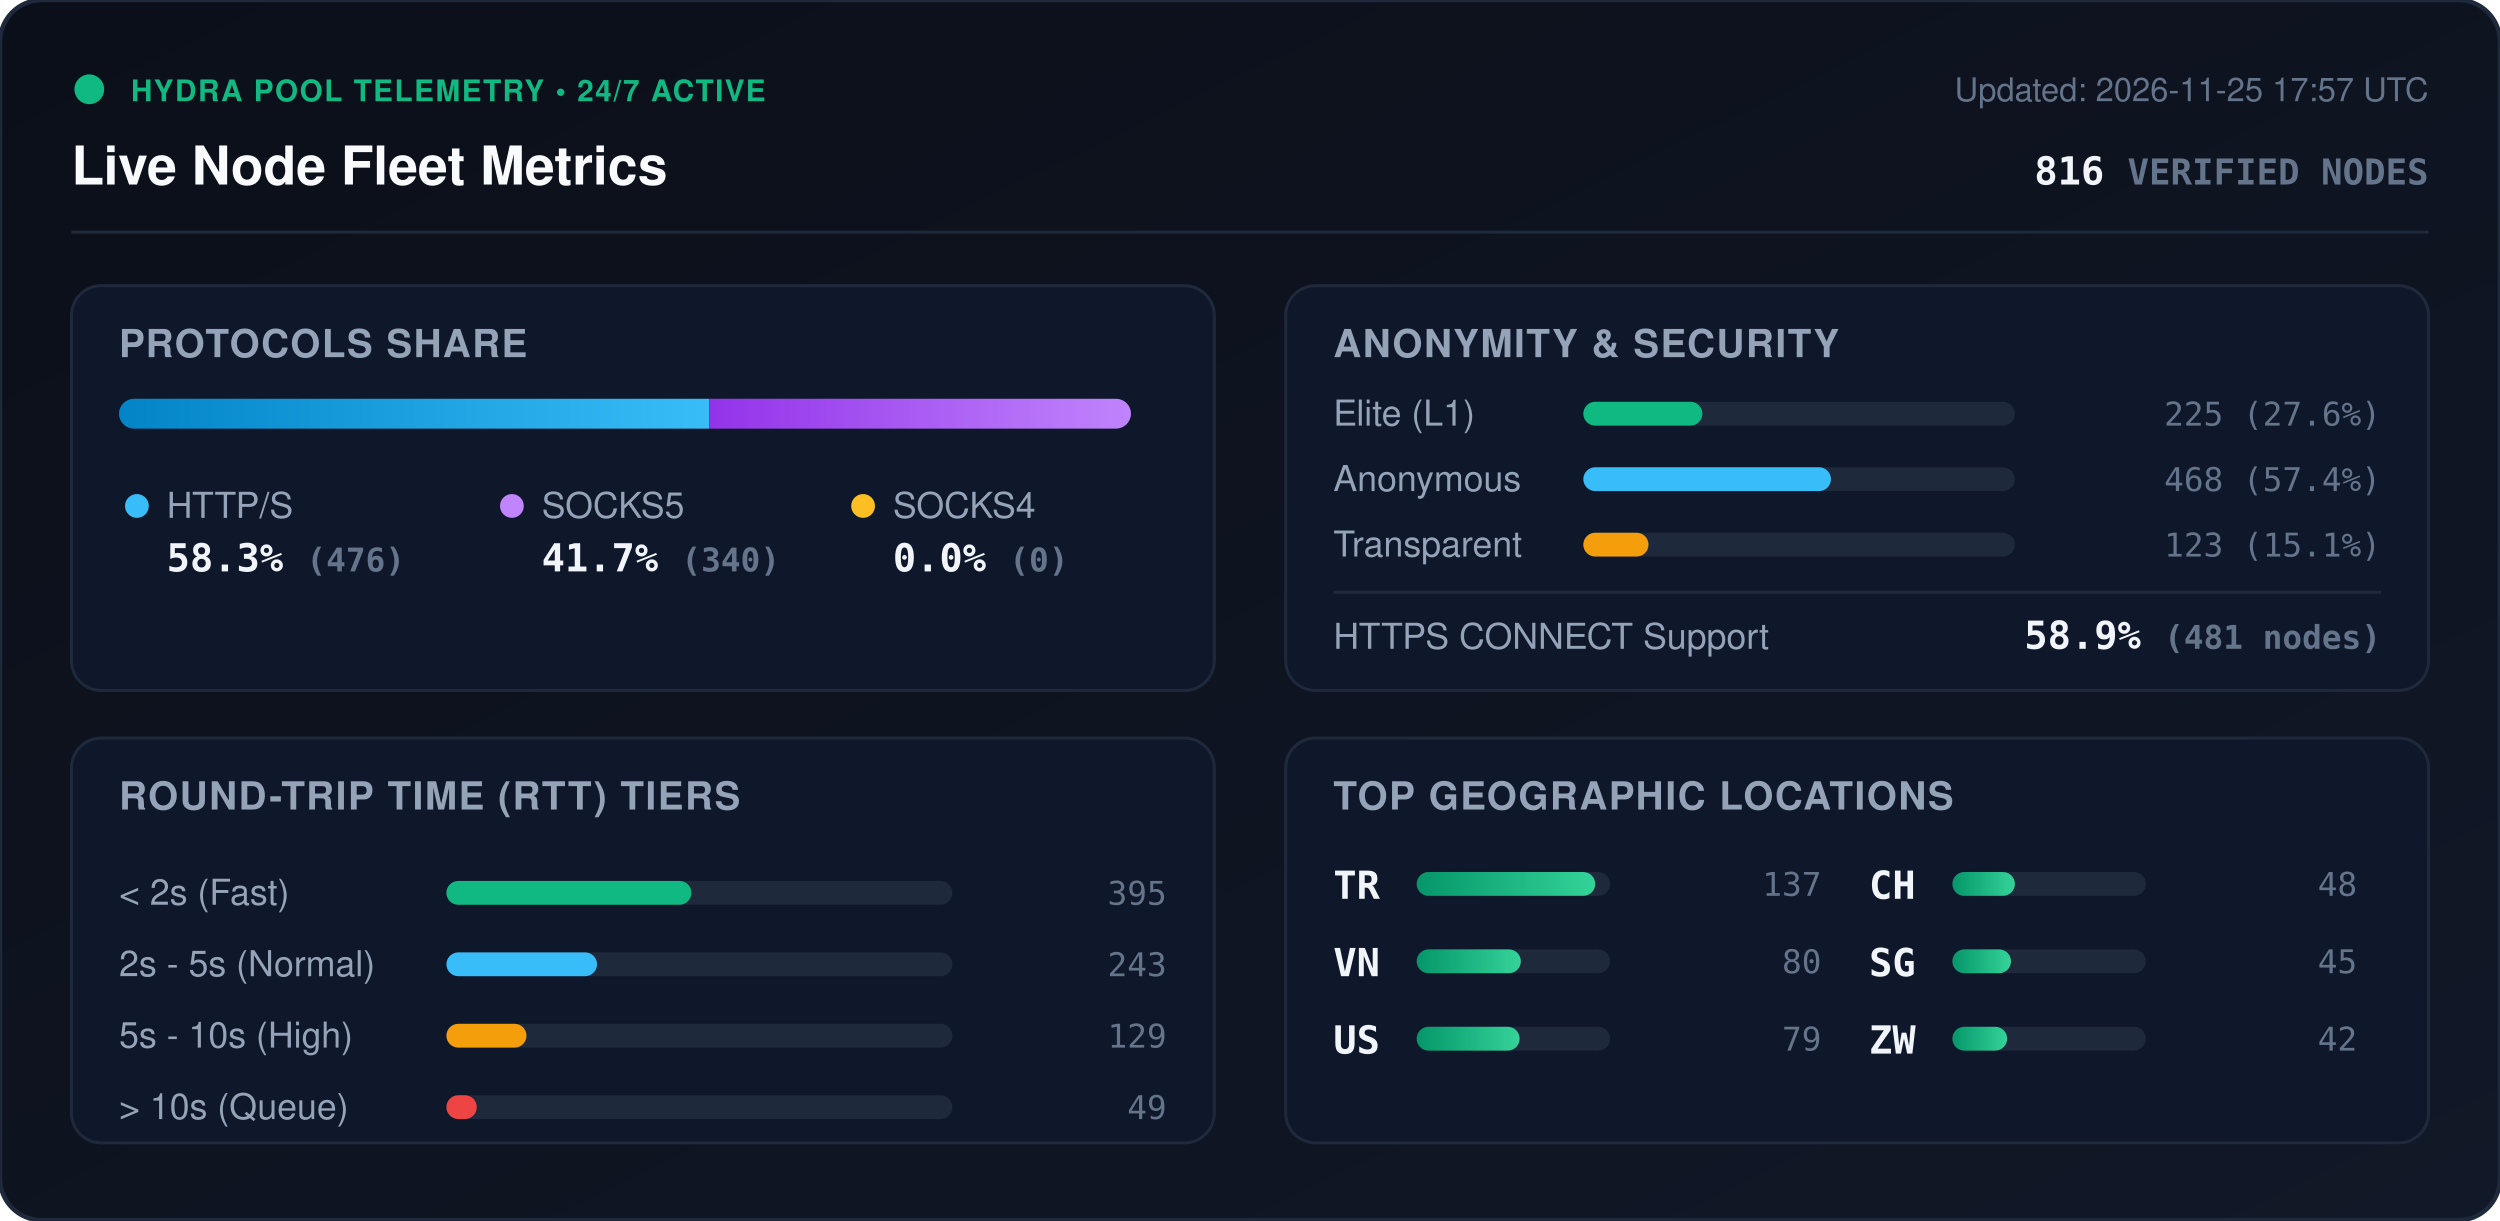
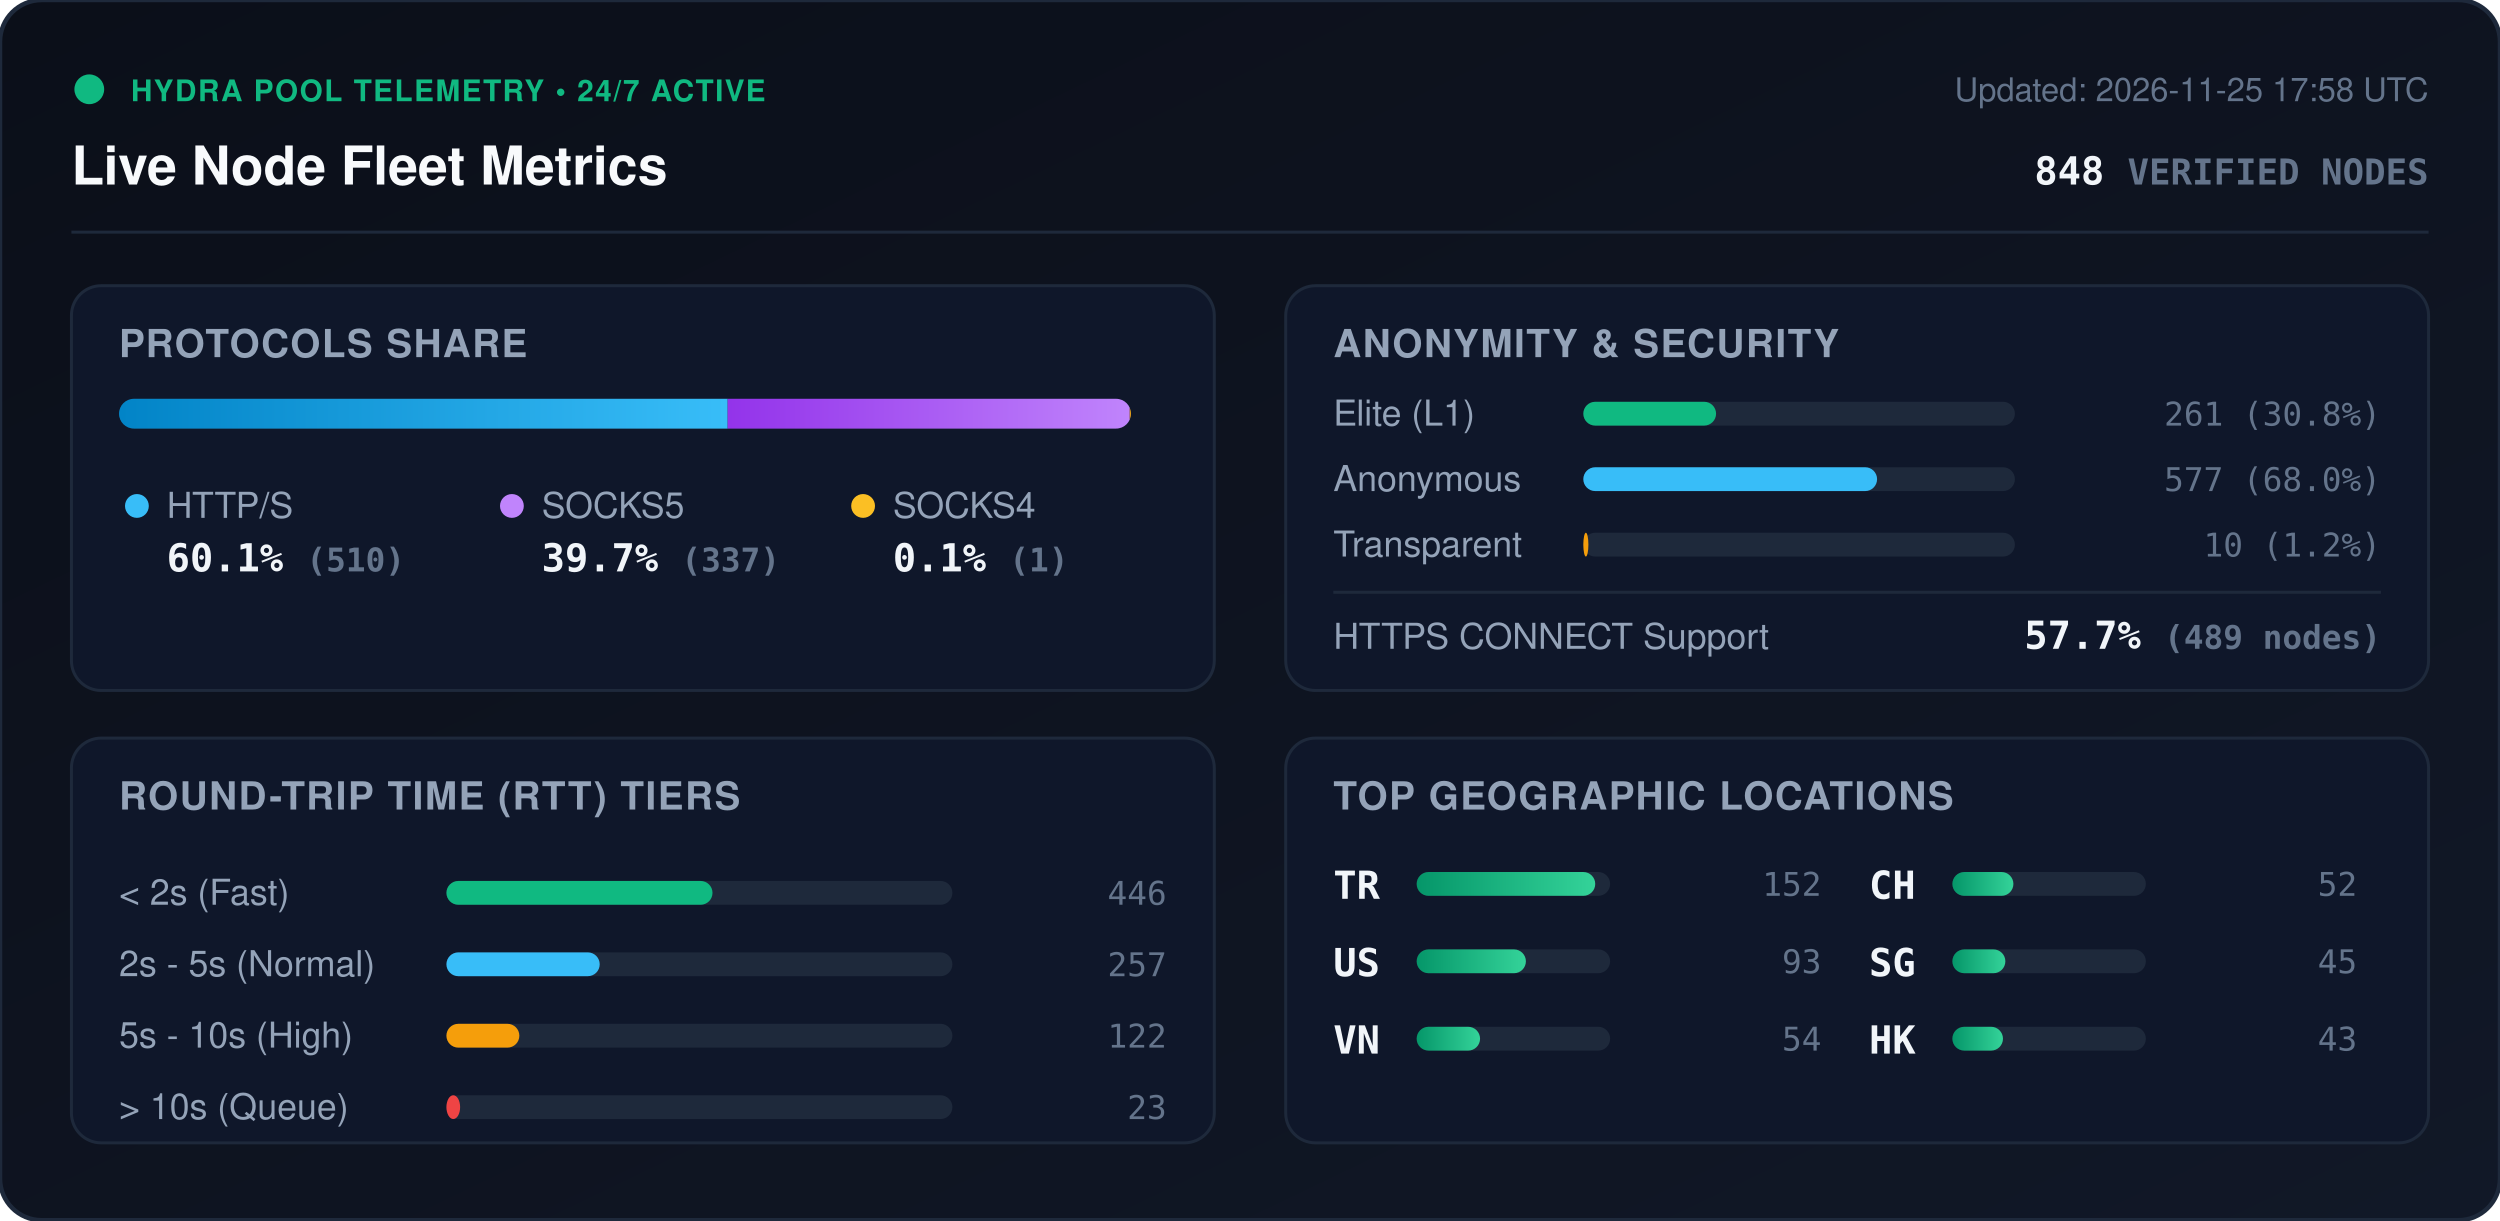
<svg xmlns="http://www.w3.org/2000/svg" viewBox="0 0 840 410" width="840" height="410" style="max-width: 100%; height: auto;">
  <defs>
    <linearGradient id="bg" x1="0%" y1="0%" x2="100%" y2="100%">
      <stop offset="0%" stop-color="#0b0f19" />
      <stop offset="100%" stop-color="#111827" />
    </linearGradient>
    <linearGradient id="bar-http" x1="0%" y1="0%" x2="100%" y2="0%">
      <stop offset="0%" stop-color="#0284c7" />
      <stop offset="100%" stop-color="#38bdf8" />
    </linearGradient>
    <linearGradient id="bar-socks5" x1="0%" y1="0%" x2="100%" y2="0%">
      <stop offset="0%" stop-color="#9333ea" />
      <stop offset="100%" stop-color="#c084fc" />
    </linearGradient>
    <linearGradient id="bar-socks4" x1="0%" y1="0%" x2="100%" y2="0%">
      <stop offset="0%" stop-color="#d97706" />
      <stop offset="100%" stop-color="#fbbf24" />
    </linearGradient>
    <linearGradient id="bar-green" x1="0%" y1="0%" x2="100%" y2="0%">
      <stop offset="0%" stop-color="#059669" />
      <stop offset="100%" stop-color="#34d399" />
    </linearGradient>
    <clipPath id="prog-track-clip">
      <rect width="340.0" height="10" rx="5" />
    </clipPath>
    <style>
      .title { font: 700 18px -apple-system, BlinkMacSystemFont, 'Segoe UI', Helvetica, Arial, sans-serif; fill: #f8fafc; }
      .sub { font: 500 11px -apple-system, BlinkMacSystemFont, 'Segoe UI', Helvetica, Arial, sans-serif; fill: #64748b; }
      .section-hdr { font: 600 13px -apple-system, BlinkMacSystemFont, 'Segoe UI', Helvetica, Arial, sans-serif; fill: #94a3b8; letter-spacing: 0.5px; }
      .metric-val { font: 700 13px -apple-system, BlinkMacSystemFont, 'Segoe UI', Helvetica, Arial, sans-serif; fill: #f1f5f9; }
      .metric-lbl { font: 500 12px -apple-system, BlinkMacSystemFont, 'Segoe UI', Helvetica, Arial, sans-serif; fill: #94a3b8; }
      .badge-txt { font: 700 10px -apple-system, BlinkMacSystemFont, 'Segoe UI', Helvetica, Arial, sans-serif; fill: #10b981; letter-spacing: 0.5px; }
      .mono { font-family: ui-monospace, SFMono-Regular, Menlo, Monaco, Consolas, monospace; }
      .pulse { animation: beacon 2s infinite ease-in-out; }
      @keyframes beacon { 0%, 100% { opacity: 1; } 50% { opacity: 0.35; } }
    </style>
  </defs>
  <rect width="840" height="410" rx="14" fill="url(#bg)" stroke="#1e293b" stroke-width="1.5" />
  <g transform="translate(24, 24)">
    <circle cx="6" cy="6" r="5" fill="#10b981" class="pulse" />
    <text x="20" y="10" class="badge-txt">HYDRA POOL TELEMETRY • 24/7 ACTIVE</text>
    <text x="0" y="38" class="title">Live Node Fleet Metrics</text>
-     <text x="792" y="10" text-anchor="end" class="sub">Updated: 2026-11-25 17:57 UTC</text>
-     <text x="792" y="38" text-anchor="end" class="metric-val mono" fill="#38bdf8">816 <tspan font-size="12" fill="#64748b">VERIFIED NODES</tspan>
+     <text x="792" y="10" text-anchor="end" class="sub">Updated: 2026-11-25 17:58 UTC</text>
+     <text x="792" y="38" text-anchor="end" class="metric-val mono" fill="#38bdf8">848 <tspan font-size="12" fill="#64748b">VERIFIED NODES</tspan>
    </text>
  </g>
  <line x1="24" y1="78" x2="816" y2="78" stroke="#1e293b" stroke-width="1" />
  <g transform="translate(24, 96)">
    <rect width="384" height="136" rx="10" fill="#0f172a" stroke="#1e293b" />
    <text x="16" y="24" class="section-hdr">PROTOCOLS SHARE</text>
    <g transform="translate(16, 38)">
      <rect width="340.0" height="10" rx="5" fill="#1e293b" />
      <g clip-path="url(#prog-track-clip)">
-         <rect x="0" width="198.3" height="10" fill="url(#bar-http)" />
-         <rect x="198.3" width="141.7" height="10" fill="url(#bar-socks5)" />
-         <rect x="340.0" width="0.0" height="10" fill="url(#bar-socks4)" />
+         <rect x="0" width="204.5" height="10" fill="url(#bar-http)" />
+         <rect x="204.5" width="135.1" height="10" fill="url(#bar-socks5)" />
+         <rect x="339.6" width="0.4" height="10" fill="url(#bar-socks4)" />
      </g>
    </g>
    <g transform="translate(16, 68)">
      <circle cx="6" cy="6" r="4" fill="#38bdf8" />
      <text x="16" y="10" class="metric-lbl">HTTP/S</text>
-       <text x="16" y="28" class="metric-val mono">58.3% <tspan font-size="11" fill="#64748b">(476)</tspan>
+       <text x="16" y="28" class="metric-val mono">60.1% <tspan font-size="11" fill="#64748b">(510)</tspan>
      </text>
      <circle cx="132" cy="6" r="4" fill="#c084fc" />
      <text x="142" y="10" class="metric-lbl">SOCKS5</text>
-       <text x="142" y="28" class="metric-val mono">41.7% <tspan font-size="11" fill="#64748b">(340)</tspan>
+       <text x="142" y="28" class="metric-val mono">39.7% <tspan font-size="11" fill="#64748b">(337)</tspan>
      </text>
      <circle cx="250" cy="6" r="4" fill="#fbbf24" />
      <text x="260" y="10" class="metric-lbl">SOCKS4</text>
-       <text x="260" y="28" class="metric-val mono">0.0% <tspan font-size="11" fill="#64748b">(0)</tspan>
+       <text x="260" y="28" class="metric-val mono">0.1% <tspan font-size="11" fill="#64748b">(1)</tspan>
      </text>
    </g>
  </g>
  <g transform="translate(432, 96)">
    <rect width="384" height="136" rx="10" fill="#0f172a" stroke="#1e293b" />
    <text x="16" y="24" class="section-hdr">ANONYMITY &amp; SECURITY</text>
    <text x="16" y="47" class="metric-lbl">Elite (L1)</text>
    <rect x="100" y="39" width="145.0" height="8" rx="4" fill="#1e293b" />
-     <rect x="100" y="39" width="40.0" height="8" rx="4" fill="#10b981" />
-     <text x="368" y="47" text-anchor="end" class="mono sub" fill="#e2e8f0">225 (27.6%)</text>
+     <rect x="100" y="39" width="44.6" height="8" rx="4" fill="#10b981" />
+     <text x="368" y="47" text-anchor="end" class="mono sub" fill="#e2e8f0">261 (30.8%)</text>
    <text x="16" y="69" class="metric-lbl">Anonymous</text>
    <rect x="100" y="61" width="145.0" height="8" rx="4" fill="#1e293b" />
-     <rect x="100" y="61" width="83.2" height="8" rx="4" fill="#38bdf8" />
-     <text x="368" y="69" text-anchor="end" class="mono sub" fill="#e2e8f0">468 (57.4%)</text>
+     <rect x="100" y="61" width="98.7" height="8" rx="4" fill="#38bdf8" />
+     <text x="368" y="69" text-anchor="end" class="mono sub" fill="#e2e8f0">577 (68.0%)</text>
    <text x="16" y="91" class="metric-lbl">Transparent</text>
    <rect x="100" y="83" width="145.0" height="8" rx="4" fill="#1e293b" />
-     <rect x="100" y="83" width="21.9" height="8" rx="4" fill="#f59e0b" />
-     <text x="368" y="91" text-anchor="end" class="mono sub" fill="#e2e8f0">123 (15.1%)</text>
+     <rect x="100" y="83" width="1.7" height="8" rx="4" fill="#f59e0b" />
+     <text x="368" y="91" text-anchor="end" class="mono sub" fill="#e2e8f0">10 (1.2%)</text>
    <line x1="16" y1="103" x2="368" y2="103" stroke="#1e293b" stroke-width="1" />
    <text x="16" y="122" class="metric-lbl">HTTPS CONNECT Support</text>
-     <text x="368" y="122" text-anchor="end" class="metric-val mono" fill="#34d399">58.9% <tspan font-size="11" fill="#64748b">(481 nodes)</tspan>
+     <text x="368" y="122" text-anchor="end" class="metric-val mono" fill="#34d399">57.7% <tspan font-size="11" fill="#64748b">(489 nodes)</tspan>
    </text>
  </g>
  <g transform="translate(24, 248)">
    <rect width="384" height="136" rx="10" fill="#0f172a" stroke="#1e293b" />
    <text x="16" y="24" class="section-hdr">ROUND-TRIP TIME (RTT) TIERS</text>
    <g transform="translate(16, 42)">
      <text x="0" y="14" class="metric-lbl">&lt; 2s (Fast)</text>
      <rect x="110" y="6" width="170" height="8" rx="4" fill="#1e293b" />
-       <rect x="110" y="6" width="82.3" height="8" rx="4" fill="#10b981" />
-       <text x="352" y="14" text-anchor="end" class="mono sub">395</text>
+       <rect x="110" y="6" width="89.4" height="8" rx="4" fill="#10b981" />
+       <text x="352" y="14" text-anchor="end" class="mono sub">446</text>
      <text x="0" y="38" class="metric-lbl">2s - 5s (Normal)</text>
      <rect x="110" y="30" width="170" height="8" rx="4" fill="#1e293b" />
-       <rect x="110" y="30" width="50.6" height="8" rx="4" fill="#38bdf8" />
-       <text x="352" y="38" text-anchor="end" class="mono sub">243</text>
+       <rect x="110" y="30" width="51.5" height="8" rx="4" fill="#38bdf8" />
+       <text x="352" y="38" text-anchor="end" class="mono sub">257</text>
      <text x="0" y="62" class="metric-lbl">5s - 10s (High)</text>
      <rect x="110" y="54" width="170" height="8" rx="4" fill="#1e293b" />
-       <rect x="110" y="54" width="26.9" height="8" rx="4" fill="#f59e0b" />
-       <text x="352" y="62" text-anchor="end" class="mono sub">129</text>
+       <rect x="110" y="54" width="24.5" height="8" rx="4" fill="#f59e0b" />
+       <text x="352" y="62" text-anchor="end" class="mono sub">122</text>
      <text x="0" y="86" class="metric-lbl">&gt; 10s (Queue)</text>
      <rect x="110" y="78" width="170" height="8" rx="4" fill="#1e293b" />
-       <rect x="110" y="78" width="10.2" height="8" rx="4" fill="#ef4444" />
-       <text x="352" y="86" text-anchor="end" class="mono sub">49</text>
+       <rect x="110" y="78" width="4.6" height="8" rx="4" fill="#ef4444" />
+       <text x="352" y="86" text-anchor="end" class="mono sub">23</text>
    </g>
  </g>
  <g transform="translate(432, 248)">
    <rect width="384" height="136" rx="10" fill="#0f172a" stroke="#1e293b" />
    <text x="16" y="24" class="section-hdr">TOP GEOGRAPHIC LOCATIONS</text>
    <g transform="translate(16, 42)">
      <g transform="translate(0, 0)">
        <text x="0" y="12" class="mono metric-val" font-size="12">TR</text>
        <rect x="28" y="3" width="65" height="8" rx="4" fill="#1e293b" />
        <rect x="28" y="3" width="60.0" height="8" rx="4" fill="url(#bar-green)" />
-         <text x="164" y="11" text-anchor="end" class="mono sub">137</text>
+         <text x="164" y="11" text-anchor="end" class="mono sub">152</text>
      </g>
      <g transform="translate(0, 26)">
+         <text x="0" y="12" class="mono metric-val" font-size="12">US</text>
+         <rect x="28" y="3" width="65" height="8" rx="4" fill="#1e293b" />
+         <rect x="28" y="3" width="36.7" height="8" rx="4" fill="url(#bar-green)" />
+         <text x="164" y="11" text-anchor="end" class="mono sub">93</text>
+       </g>
+       <g transform="translate(0, 52)">
        <text x="0" y="12" class="mono metric-val" font-size="12">VN</text>
        <rect x="28" y="3" width="65" height="8" rx="4" fill="#1e293b" />
-         <rect x="28" y="3" width="35.0" height="8" rx="4" fill="url(#bar-green)" />
-         <text x="164" y="11" text-anchor="end" class="mono sub">80</text>
-       </g>
-       <g transform="translate(0, 52)">
-         <text x="0" y="12" class="mono metric-val" font-size="12">US</text>
-         <rect x="28" y="3" width="65" height="8" rx="4" fill="#1e293b" />
-         <rect x="28" y="3" width="34.6" height="8" rx="4" fill="url(#bar-green)" />
-         <text x="164" y="11" text-anchor="end" class="mono sub">79</text>
+         <rect x="28" y="3" width="21.3" height="8" rx="4" fill="url(#bar-green)" />
+         <text x="164" y="11" text-anchor="end" class="mono sub">54</text>
      </g>
      <g transform="translate(180, 0)">
        <text x="0" y="12" class="mono metric-val" font-size="12">CH</text>
        <rect x="28" y="3" width="65" height="8" rx="4" fill="#1e293b" />
-         <rect x="28" y="3" width="21.0" height="8" rx="4" fill="url(#bar-green)" />
-         <text x="164" y="11" text-anchor="end" class="mono sub">48</text>
+         <rect x="28" y="3" width="20.5" height="8" rx="4" fill="url(#bar-green)" />
+         <text x="164" y="11" text-anchor="end" class="mono sub">52</text>
      </g>
      <g transform="translate(180, 26)">
        <text x="0" y="12" class="mono metric-val" font-size="12">SG</text>
        <rect x="28" y="3" width="65" height="8" rx="4" fill="#1e293b" />
-         <rect x="28" y="3" width="19.7" height="8" rx="4" fill="url(#bar-green)" />
+         <rect x="28" y="3" width="17.8" height="8" rx="4" fill="url(#bar-green)" />
        <text x="164" y="11" text-anchor="end" class="mono sub">45</text>
      </g>
      <g transform="translate(180, 52)">
-         <text x="0" y="12" class="mono metric-val" font-size="12">ZW</text>
+         <text x="0" y="12" class="mono metric-val" font-size="12">HK</text>
        <rect x="28" y="3" width="65" height="8" rx="4" fill="#1e293b" />
-         <rect x="28" y="3" width="18.4" height="8" rx="4" fill="url(#bar-green)" />
-         <text x="164" y="11" text-anchor="end" class="mono sub">42</text>
+         <rect x="28" y="3" width="17.0" height="8" rx="4" fill="url(#bar-green)" />
+         <text x="164" y="11" text-anchor="end" class="mono sub">43</text>
      </g>
    </g>
  </g>
</svg>
